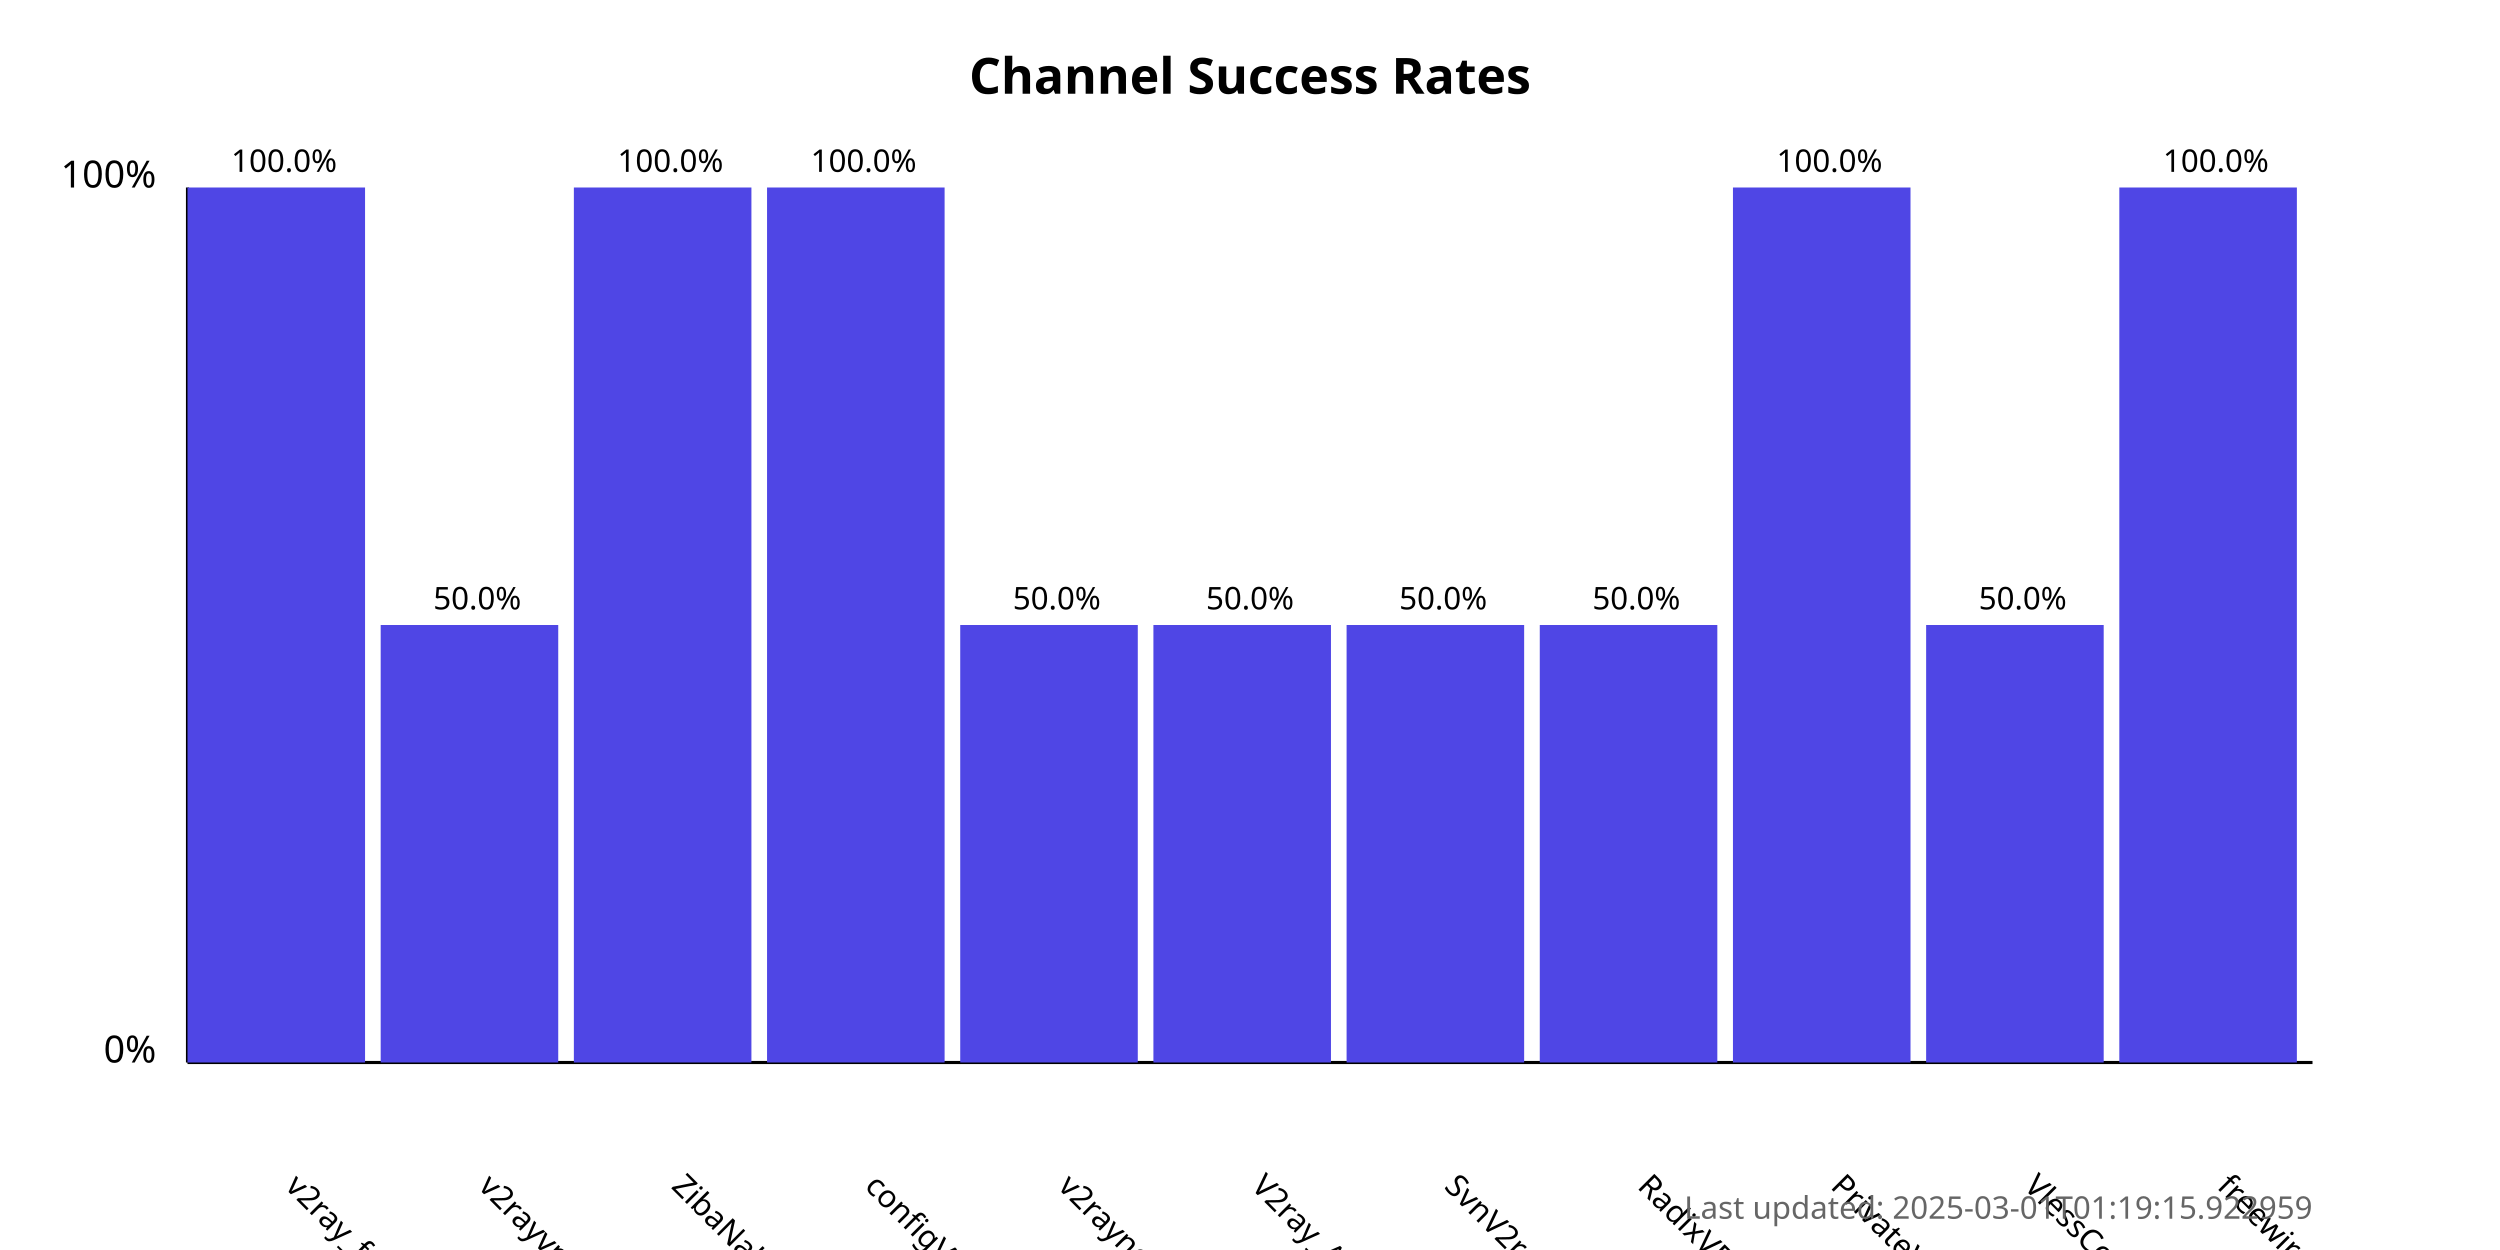
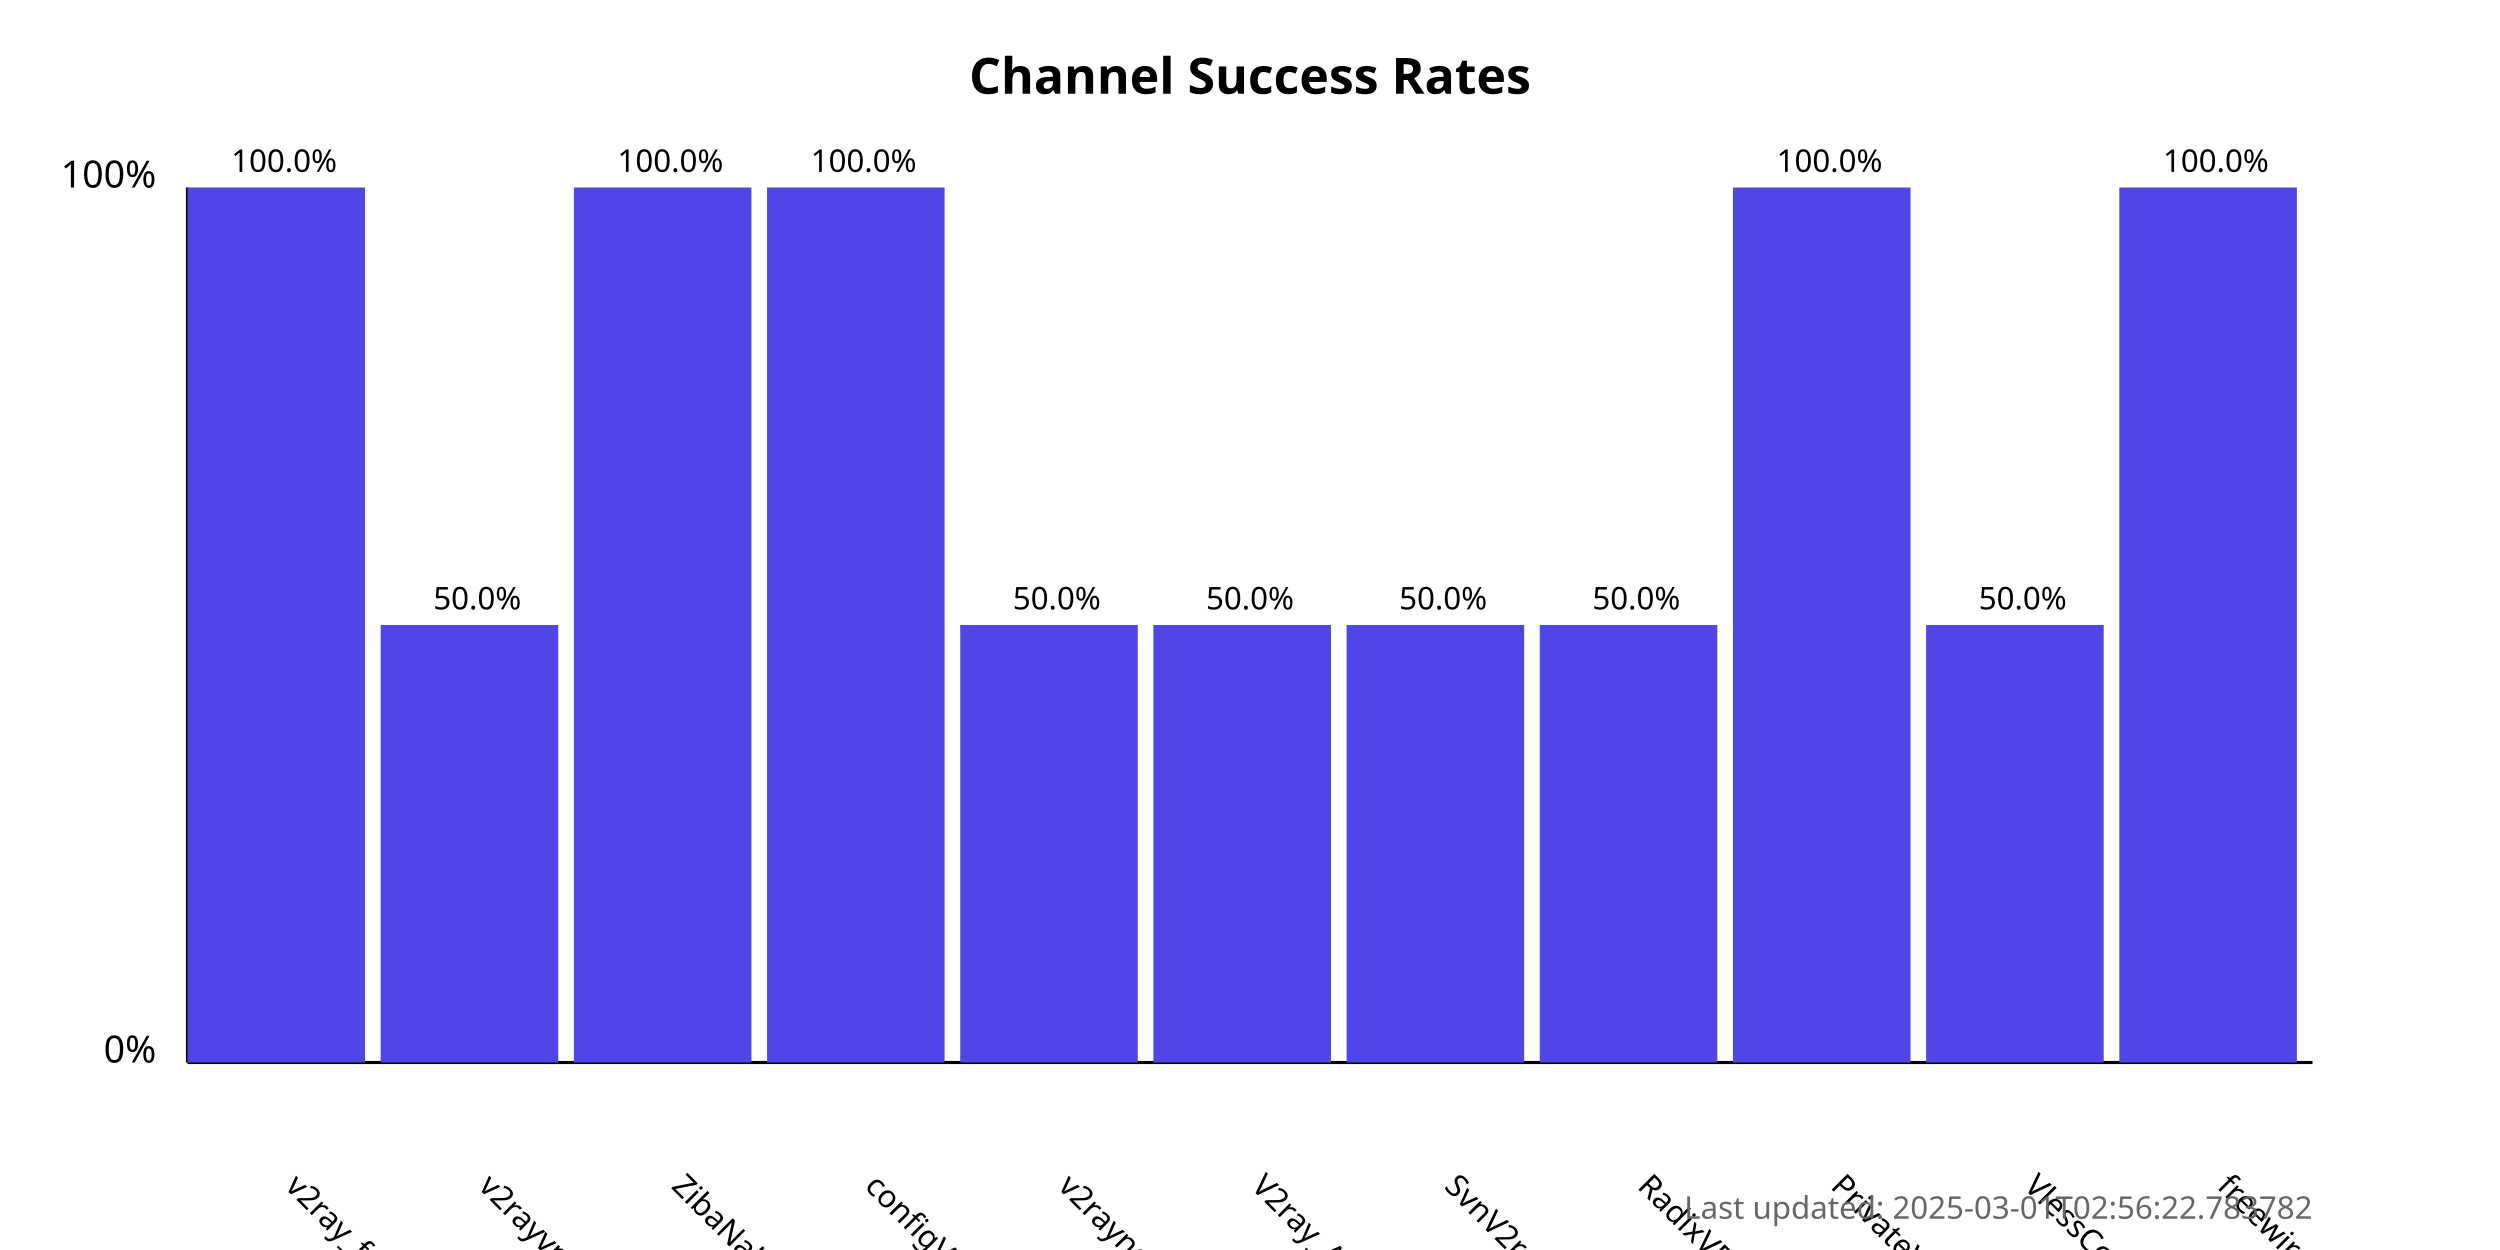
<svg xmlns="http://www.w3.org/2000/svg" width="800" height="400">
  <style>
            .chart-title { font: bold 16px sans-serif; }
            .axis-label { font: 12px sans-serif; }
            .tick-label { font: 10px sans-serif; }
            .bar { fill: #4f46e5; }
            .bar:hover { fill: #6366f1; }
            .timestamp { font: 10px sans-serif; fill: #666; }
        </style>
  <text x="400.0" y="30" text-anchor="middle" class="chart-title">
            Channel Success Rates
        </text>
  <line x1="60" y1="340" x2="60" y2="60" stroke="black" stroke-width="1" />
  <line x1="60" y1="340" x2="740" y2="340" stroke="black" stroke-width="1" />
  <text x="50" y="340" text-anchor="end" class="axis-label">0%</text>
  <text x="50" y="60" text-anchor="end" class="axis-label">100%</text>
  <g>
    <rect x="60" y="60.0" width="56.818" height="280.0" class="bar" />
    <text x="90.909" y="380" transform="rotate(45, 90.90909, 380)" text-anchor="start" class="tick-label">
                v2ray_free_conf
            </text>
    <text x="90.909" y="55.0" text-anchor="middle" class="tick-label">
                100.0%
            </text>
  </g>
  <g>
    <rect x="121.818" y="200.0" width="56.818" height="140.0" class="bar" />
    <text x="152.727" y="380" transform="rotate(45, 152.7273, 380)" text-anchor="start" class="tick-label">
                v2rayvpno
            </text>
    <text x="152.727" y="195.0" text-anchor="middle" class="tick-label">
                50.0%
            </text>
  </g>
  <g>
    <rect x="183.636" y="60.0" width="56.818" height="280.0" class="bar" />
    <text x="214.545" y="380" transform="rotate(45, 214.5455, 380)" text-anchor="start" class="tick-label">
                ZibaNabz
            </text>
    <text x="214.545" y="55.0" text-anchor="middle" class="tick-label">
                100.0%
            </text>
  </g>
  <g>
    <rect x="245.455" y="60.0" width="56.818" height="280.0" class="bar" />
    <text x="276.364" y="380" transform="rotate(45, 276.3636, 380)" text-anchor="start" class="tick-label">
                configV2rayForFree
            </text>
    <text x="276.364" y="55.0" text-anchor="middle" class="tick-label">
                100.0%
            </text>
  </g>
  <g>
    <rect x="307.273" y="200.0" width="56.818" height="140.0" class="bar" />
    <text x="338.182" y="380" transform="rotate(45, 338.1818, 380)" text-anchor="start" class="tick-label">
                v2rayngvpn
            </text>
    <text x="338.182" y="195.0" text-anchor="middle" class="tick-label">
                50.0%
            </text>
  </g>
  <g>
    <rect x="369.091" y="200.0" width="56.818" height="140.0" class="bar" />
    <text x="400.0" y="380" transform="rotate(45, 400.0, 380)" text-anchor="start" class="tick-label">
                V2ray_Alpha
            </text>
    <text x="400.0" y="195.0" text-anchor="middle" class="tick-label">
                50.0%
            </text>
  </g>
  <g>
    <rect x="430.909" y="200.0" width="56.818" height="140.0" class="bar" />
    <text x="461.818" y="380" transform="rotate(45, 461.8182, 380)" text-anchor="start" class="tick-label">
                SvnV2ray
            </text>
    <text x="461.818" y="195.0" text-anchor="middle" class="tick-label">
                50.0%
            </text>
  </g>
  <g>
    <rect x="492.727" y="200.0" width="56.818" height="140.0" class="bar" />
    <text x="523.636" y="380" transform="rotate(45, 523.6364, 380)" text-anchor="start" class="tick-label">
                RadixVPN
            </text>
    <text x="523.636" y="195.0" text-anchor="middle" class="tick-label">
                50.0%
            </text>
  </g>
  <g>
    <rect x="554.545" y="60.0" width="56.818" height="280.0" class="bar" />
    <text x="585.455" y="380" transform="rotate(45, 585.4545, 380)" text-anchor="start" class="tick-label">
                PrivateVPNs
            </text>
    <text x="585.455" y="55.0" text-anchor="middle" class="tick-label">
                100.0%
            </text>
  </g>
  <g>
    <rect x="616.364" y="200.0" width="56.818" height="140.0" class="bar" />
    <text x="647.273" y="380" transform="rotate(45, 647.2727, 380)" text-anchor="start" class="tick-label">
                VlessConfig
            </text>
    <text x="647.273" y="195.0" text-anchor="middle" class="tick-label">
                50.0%
            </text>
  </g>
  <g>
    <rect x="678.182" y="60.0" width="56.818" height="280.0" class="bar" />
    <text x="709.091" y="380" transform="rotate(45, 709.0909, 380)" text-anchor="start" class="tick-label">
                freewireguard
            </text>
    <text x="709.091" y="55.0" text-anchor="middle" class="tick-label">
                100.0%
            </text>
  </g>
  <text x="740" y="390" text-anchor="end" class="timestamp">
-             Last updated: 2025-03-01T01:19:15.922959
+             Last updated: 2025-03-01T02:56:22.783782
        </text>
</svg>
